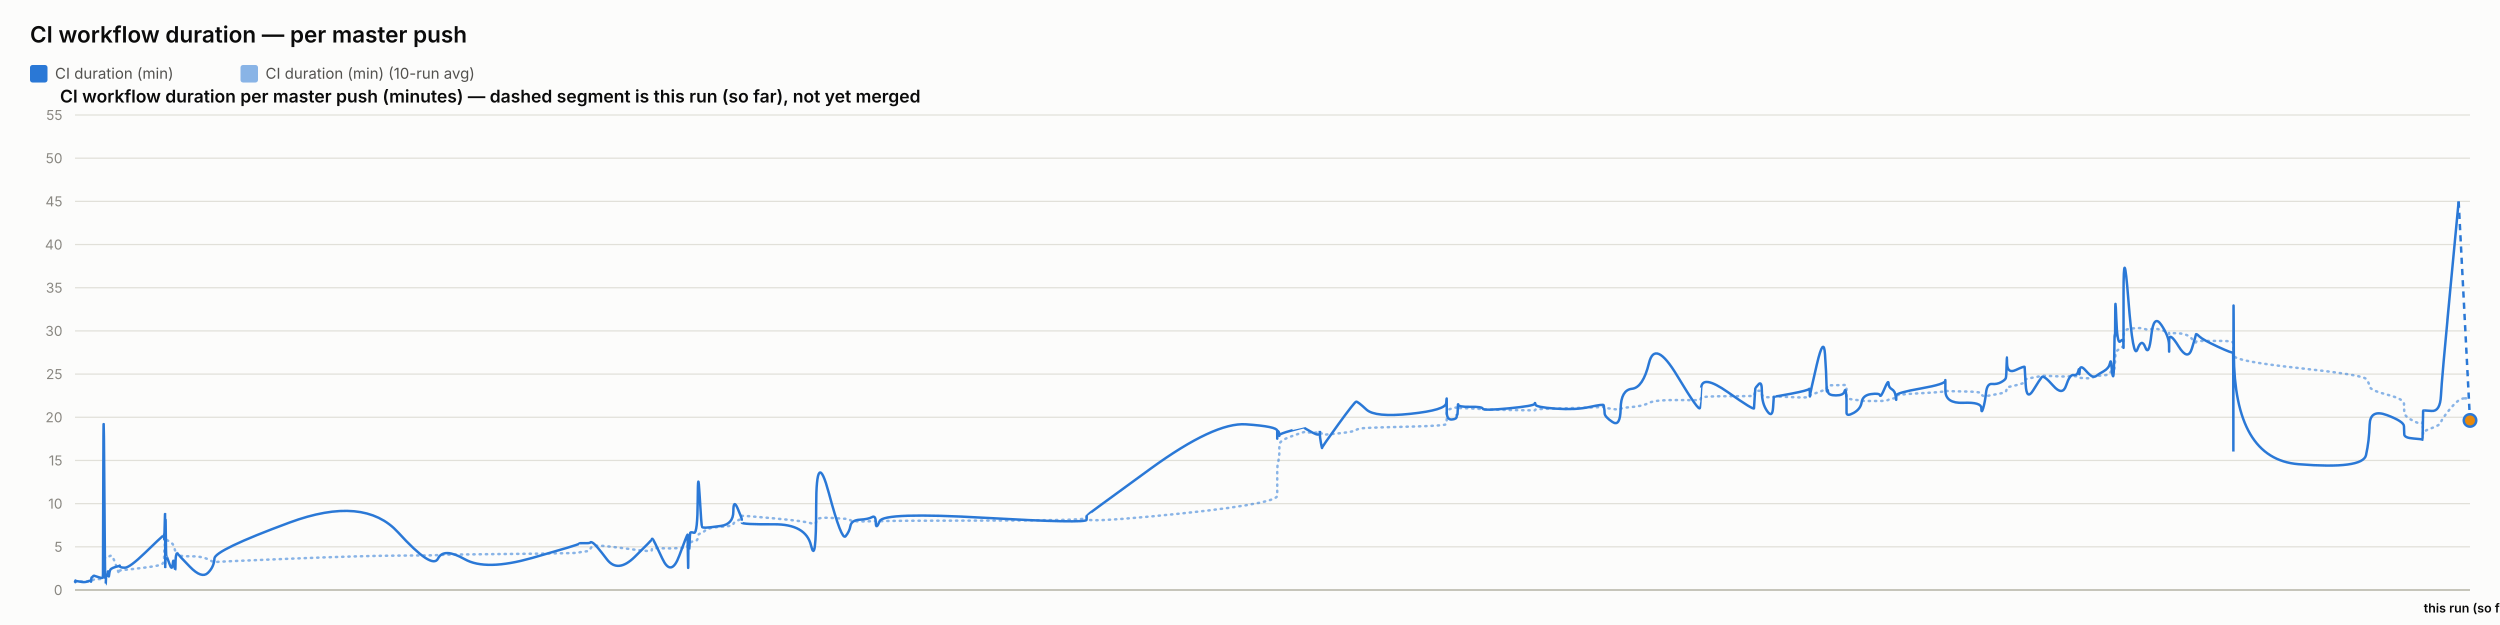
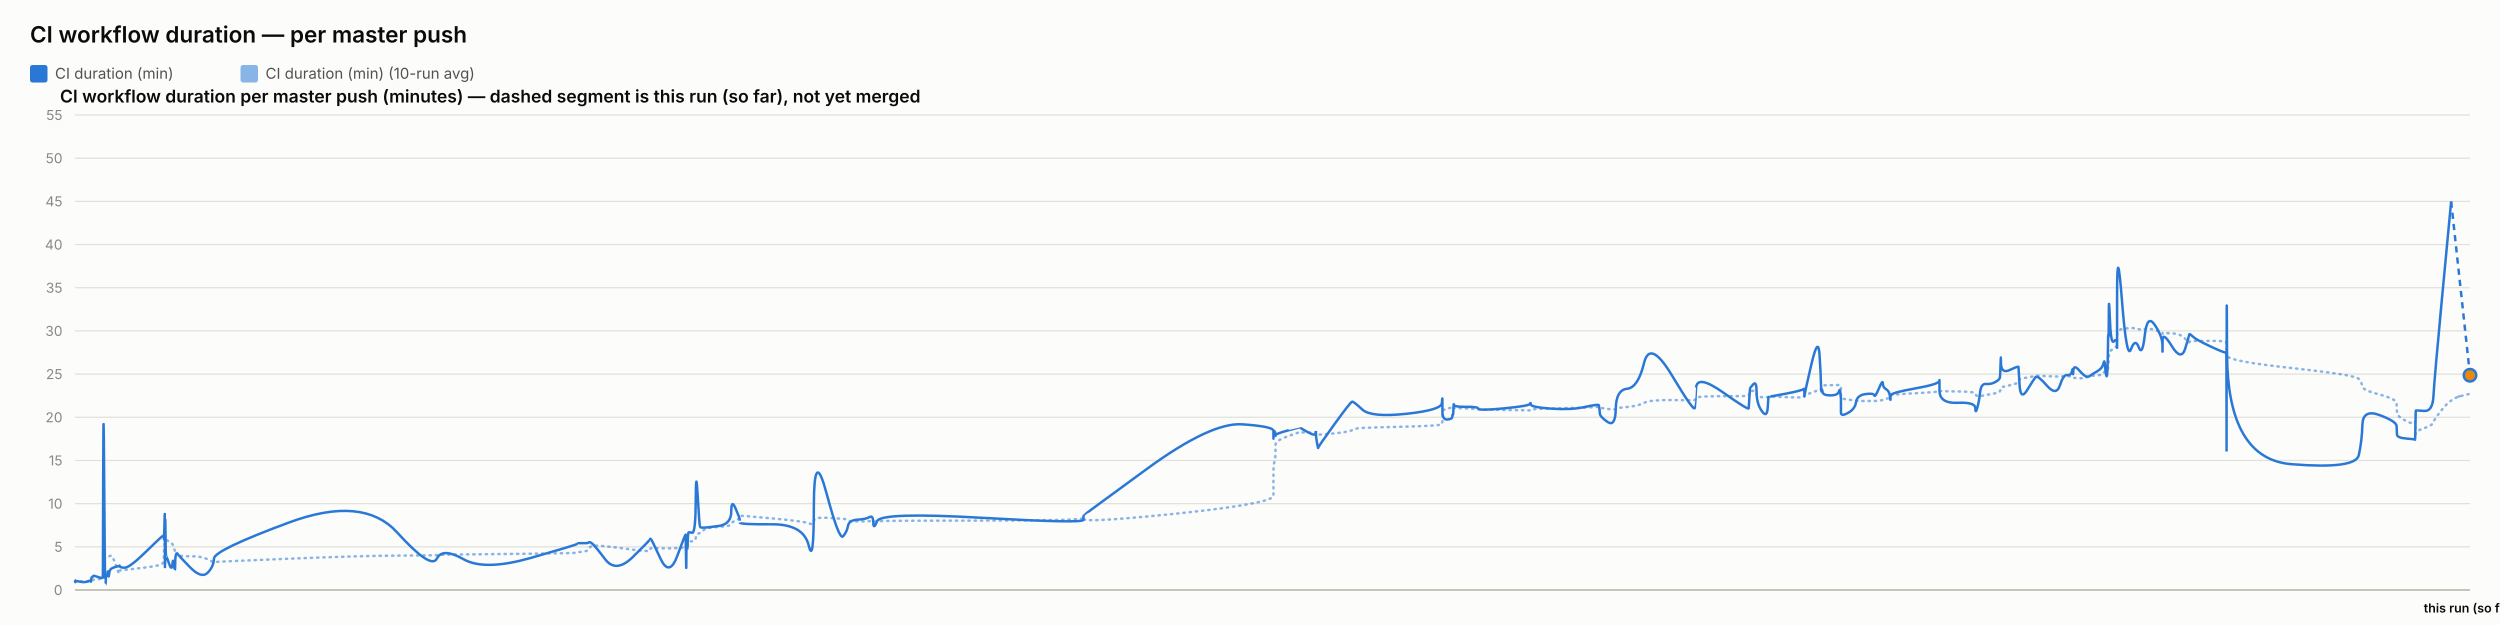
<svg xmlns="http://www.w3.org/2000/svg" width="2000" height="500" viewBox="0 0 2000 500" font-family="system-ui, -apple-system, sans-serif">
  <rect x="0" y="0" width="2000" height="500" fill="#fcfcfb" />
  <text x="24" y="34" font-size="18" font-weight="600" fill="#0b0b0b">CI workflow duration — per master push</text>
  <rect x="24" y="52" width="14" height="14" rx="2" fill="#2a78d6" />
  <text x="44" y="63" font-size="12" fill="#52514e" font-family="system-ui, -apple-system, sans-serif">CI duration (min)</text>
  <rect x="192.4" y="52" width="14" height="14" rx="2" fill="#2a78d6" opacity="0.55" />
  <text x="212.4" y="63" font-size="12" fill="#52514e" font-family="system-ui, -apple-system, sans-serif">CI duration (min) (10-run avg)</text>
  <text x="48" y="82" font-size="14" font-weight="600" fill="#0b0b0b" font-family="system-ui, -apple-system, sans-serif">CI workflow duration per master push (minutes) — dashed segment is this run (so far), not yet merged</text>
  <line x1="60" y1="472" x2="1976" y2="472" stroke="#e1e0d9" stroke-width="1" />
  <text x="50" y="476" font-size="11" text-anchor="end" fill="#898781" font-family="system-ui, -apple-system, sans-serif">0</text>
  <line x1="60" y1="437.455" x2="1976" y2="437.455" stroke="#e1e0d9" stroke-width="1" />
  <text x="50" y="441.455" font-size="11" text-anchor="end" fill="#898781" font-family="system-ui, -apple-system, sans-serif">5</text>
  <line x1="60" y1="402.909" x2="1976" y2="402.909" stroke="#e1e0d9" stroke-width="1" />
  <text x="50" y="406.909" font-size="11" text-anchor="end" fill="#898781" font-family="system-ui, -apple-system, sans-serif">10</text>
  <line x1="60" y1="368.364" x2="1976" y2="368.364" stroke="#e1e0d9" stroke-width="1" />
  <text x="50" y="372.364" font-size="11" text-anchor="end" fill="#898781" font-family="system-ui, -apple-system, sans-serif">15</text>
  <line x1="60" y1="333.818" x2="1976" y2="333.818" stroke="#e1e0d9" stroke-width="1" />
  <text x="50" y="337.818" font-size="11" text-anchor="end" fill="#898781" font-family="system-ui, -apple-system, sans-serif">20</text>
  <line x1="60" y1="299.273" x2="1976" y2="299.273" stroke="#e1e0d9" stroke-width="1" />
  <text x="50" y="303.273" font-size="11" text-anchor="end" fill="#898781" font-family="system-ui, -apple-system, sans-serif">25</text>
  <line x1="60" y1="264.727" x2="1976" y2="264.727" stroke="#e1e0d9" stroke-width="1" />
  <text x="50" y="268.727" font-size="11" text-anchor="end" fill="#898781" font-family="system-ui, -apple-system, sans-serif">30</text>
  <line x1="60" y1="230.182" x2="1976" y2="230.182" stroke="#e1e0d9" stroke-width="1" />
  <text x="50" y="234.182" font-size="11" text-anchor="end" fill="#898781" font-family="system-ui, -apple-system, sans-serif">35</text>
  <line x1="60" y1="195.636" x2="1976" y2="195.636" stroke="#e1e0d9" stroke-width="1" />
  <text x="50" y="199.636" font-size="11" text-anchor="end" fill="#898781" font-family="system-ui, -apple-system, sans-serif">40</text>
  <line x1="60" y1="161.091" x2="1976" y2="161.091" stroke="#e1e0d9" stroke-width="1" />
  <text x="50" y="165.091" font-size="11" text-anchor="end" fill="#898781" font-family="system-ui, -apple-system, sans-serif">45</text>
  <line x1="60" y1="126.545" x2="1976" y2="126.545" stroke="#e1e0d9" stroke-width="1" />
  <text x="50" y="130.545" font-size="11" text-anchor="end" fill="#898781" font-family="system-ui, -apple-system, sans-serif">50</text>
  <line x1="60" y1="92" x2="1976" y2="92" stroke="#e1e0d9" stroke-width="1" />
  <text x="50" y="96" font-size="11" text-anchor="end" fill="#898781" font-family="system-ui, -apple-system, sans-serif">55</text>
  <line x1="60" y1="472" x2="1976" y2="472" stroke="#c3c2b7" stroke-width="1.5" />
-   <path d="M 60 465.552 Q 60.047 465.148 60.162 465.292 Q 60.277 465.436 60.317 465.364 Q 60.358 465.292 60.368 465.18 Q 60.378 465.068 60.414 465.137 Q 60.45 465.206 60.46 465.157 Q 60.469 465.107 64.059 465.171 Q 67.65 465.235 69.839 465.182 Q 72.027 465.129 72.323 465.139 Q 72.618 465.148 72.78 465.143 Q 72.941 465.137 72.957 465.051 Q 72.972 464.964 73.17 464.751 Q 73.368 464.538 73.445 464.4 Q 73.521 464.262 74.177 464.078 Q 74.834 463.893 75.149 463.628 Q 75.464 463.364 78.903 463.283 Q 82.341 463.202 82.381 462.938 Q 82.421 462.673 82.638 454.313 Q 82.855 445.953 83.411 446.074 Q 83.968 446.195 84.338 446.292 Q 84.708 446.39 84.752 446.2 Q 84.797 446.01 85.41 445.941 Q 86.024 445.872 86.114 445.815 Q 86.205 445.757 86.304 445.509 Q 86.403 445.262 86.691 445.383 Q 86.978 445.504 87.342 445.158 Q 87.705 444.813 88.86 444.485 Q 90.014 444.156 92.685 451.935 Q 95.355 459.713 95.504 458.999 Q 95.653 458.285 95.658 457.491 Q 95.663 456.696 95.825 456.443 Q 95.986 456.19 99.865 455.879 Q 103.745 455.568 116.165 454.025 Q 128.584 452.482 129.882 451.112 Q 131.179 449.741 131.23 448.002 Q 131.282 446.264 131.292 444.795 Q 131.303 443.327 131.359 442.245 Q 131.415 441.162 131.459 440.028 Q 131.504 438.894 131.754 436.746 Q 132.004 434.599 132.066 432.572 Q 132.129 430.545 132.162 431.305 Q 132.196 432.065 132.207 429.757 Q 132.219 427.448 132.271 429.262 Q 132.323 431.075 132.358 429.82 Q 132.393 428.565 132.594 429.417 Q 132.795 430.269 133.069 431.167 Q 133.344 432.065 135.505 433.298 Q 137.666 434.53 138.198 435.295 Q 138.731 436.061 139.539 438.508 Q 140.346 440.955 140.385 442.636 Q 140.423 444.318 141.193 442.97 Q 141.964 441.623 142.22 443.408 Q 142.476 445.193 151.912 445.032 Q 161.348 444.87 166.282 447.398 Q 171.215 449.925 171.54 449.666 Q 171.865 449.407 231.593 446.978 Q 291.321 444.548 318.576 444.485 Q 345.832 444.421 350.383 444.047 Q 354.934 443.673 371.758 443.546 Q 388.583 443.419 425.87 442.976 Q 463.158 442.533 463.181 442.13 Q 463.204 441.727 467.626 441.278 Q 472.048 440.828 472.295 439.332 Q 472.541 437.835 474.622 436.948 Q 476.703 436.061 485.434 437 Q 494.166 437.938 507.774 439.746 Q 521.383 441.554 521.385 440.299 Q 521.387 439.044 521.991 438.71 Q 522.596 438.376 529.764 438.641 Q 536.933 438.905 543.428 438.462 Q 549.924 438.019 549.962 437.76 Q 550.001 437.501 550.036 437.201 Q 550.071 436.902 550.078 436.579 Q 550.084 436.257 550.332 437.598 Q 550.58 438.94 550.623 437.581 Q 550.666 436.222 550.986 436.038 Q 551.306 435.854 551.341 436.487 Q 551.376 437.121 551.644 436.913 Q 551.912 436.706 552.196 434.869 Q 552.481 433.033 555.25 433.038 Q 558.019 433.044 558.182 430.206 Q 558.344 427.367 559.731 426.987 Q 561.118 426.607 561.665 426.377 Q 562.212 426.147 564.472 424.12 Q 566.732 422.093 576.677 421.477 Q 586.623 420.861 586.675 419.382 Q 586.728 417.902 590.078 416.445 Q 593.429 414.988 593.43 414.476 Q 593.431 413.964 593.433 413.515 Q 593.434 413.065 593.435 412.697 Q 593.437 412.328 619.058 414.672 Q 644.679 417.015 648.793 418.627 Q 652.906 420.239 652.944 416.969 Q 652.981 413.699 663.161 414.228 Q 673.341 414.758 676.432 415.058 Q 679.522 415.357 680.34 416.221 Q 681.159 417.084 687.948 417.13 Q 694.737 417.176 697.652 416.94 Q 700.568 416.704 700.653 417.096 Q 700.739 417.487 703.72 416.986 Q 706.701 416.485 787.967 416.468 Q 869.232 416.451 869.279 414.424 Q 869.327 412.398 869.331 415.167 Q 869.335 417.936 920.501 413.186 Q 971.668 408.436 996.724 404.228 Q 1021.781 400.019 1021.782 396.616 Q 1021.784 393.213 1021.785 389.765 Q 1021.786 386.316 1021.787 383.356 Q 1021.788 380.397 1021.79 376.378 Q 1021.791 372.359 1022.623 369.187 Q 1023.454 366.015 1023.456 362.537 Q 1023.459 359.059 1023.461 355.772 Q 1023.463 352.484 1033.37 348.961 Q 1043.277 345.437 1043.279 345.638 Q 1043.282 345.84 1043.516 345.915 Q 1043.751 345.99 1049.794 346.047 Q 1055.838 346.105 1055.84 345.944 Q 1055.842 345.782 1055.844 345.621 Q 1055.846 345.46 1056.759 346.226 Q 1057.672 346.992 1057.686 347.55 Q 1057.7 348.108 1070.706 346.715 Q 1083.713 345.322 1084.943 344.026 Q 1086.172 342.731 1093.073 342.351 Q 1099.974 341.971 1128.296 341.286 Q 1156.618 340.601 1156.98 339.305 Q 1157.342 338.01 1157.346 336.749 Q 1157.351 335.488 1157.357 334.192 Q 1157.363 332.897 1157.382 331.573 Q 1157.402 330.248 1157.406 329.08 Q 1157.409 327.911 1161.384 326.811 Q 1165.359 325.712 1165.365 326.189 Q 1165.371 326.667 1165.727 327.237 Q 1166.083 327.807 1166.247 327.185 Q 1166.41 326.564 1166.527 326.443 Q 1166.644 326.322 1176.232 326.748 Q 1185.821 327.174 1186.254 327.404 Q 1186.688 327.635 1207.006 328.009 Q 1227.323 328.383 1227.713 328.297 Q 1228.104 328.21 1228.325 327.704 Q 1228.547 327.197 1244.511 326.834 Q 1260.476 326.472 1271.709 326.074 Q 1282.942 325.677 1282.955 325.314 Q 1282.968 324.952 1283.286 325.257 Q 1283.603 325.562 1283.697 325.953 Q 1283.791 326.345 1290.018 327.168 Q 1296.244 327.992 1296.521 327.157 Q 1296.798 326.322 1305.592 325.591 Q 1314.386 324.859 1319.17 322.338 Q 1323.954 319.816 1341.795 320.046 Q 1359.635 320.276 1359.949 319.971 Q 1360.263 319.666 1360.288 319.608 Q 1360.313 319.551 1360.925 318.244 Q 1361.537 316.937 1382.365 316.972 Q 1403.193 317.006 1403.204 316.574 Q 1403.214 316.142 1403.736 314.605 Q 1404.259 313.068 1404.266 312.987 Q 1404.274 312.907 1406.899 312.625 Q 1409.524 312.342 1409.526 314.939 Q 1409.527 317.536 1413.718 317.76 Q 1417.909 317.985 1418.469 317.732 Q 1419.029 317.478 1419.166 317.259 Q 1419.304 317.041 1433.013 317.697 Q 1446.723 318.353 1447.266 317.432 Q 1447.809 316.511 1447.889 316.206 Q 1447.969 315.901 1447.974 316.096 Q 1447.979 316.292 1453.471 314.185 Q 1458.963 312.078 1460.005 311.795 Q 1461.046 311.513 1461.179 311.116 Q 1461.311 310.719 1461.718 309.504 Q 1462.124 308.289 1462.43 308.26 Q 1462.736 308.232 1468.718 308.168 Q 1474.701 308.105 1475.571 308.001 Q 1476.441 307.898 1476.826 308.347 Q 1477.212 308.796 1477.214 308.836 Q 1477.216 308.876 1477.217 309.325 Q 1477.218 309.775 1477.221 312.699 Q 1477.224 315.624 1477.226 317.357 Q 1477.227 319.09 1482.865 319.706 Q 1488.503 320.322 1489.338 320.605 Q 1490.174 320.887 1496.843 320.789 Q 1503.513 320.691 1504.012 320.789 Q 1504.511 320.887 1507.645 320.547 Q 1510.78 320.207 1510.826 319.752 Q 1510.873 319.298 1513.442 318.964 Q 1516.01 318.63 1516.494 318.468 Q 1516.977 318.307 1516.984 317.904 Q 1516.991 317.501 1516.999 316.54 Q 1517.006 315.578 1536.606 314.582 Q 1556.206 313.586 1556.251 312.866 Q 1556.295 312.147 1556.299 312.573 Q 1556.302 312.999 1570.681 313.166 Q 1585.061 313.333 1585.074 314.732 Q 1585.088 316.131 1586.549 316.724 Q 1588.01 317.317 1588.819 317.012 Q 1589.628 316.707 1593.607 316.05 Q 1597.586 315.394 1600.922 314.657 Q 1604.257 313.92 1604.68 313.252 Q 1605.103 312.584 1605.301 311.283 Q 1605.498 309.982 1605.622 309.855 Q 1605.746 309.728 1612.675 308.22 Q 1619.605 306.712 1619.706 305.353 Q 1619.807 303.994 1620.546 303.464 Q 1621.285 302.935 1626.589 302.025 Q 1631.894 301.115 1633.411 300.77 Q 1634.928 300.424 1642.487 300.902 Q 1650.046 301.38 1652.927 301.161 Q 1655.809 300.942 1658.796 300.925 Q 1661.784 300.908 1662.615 301.512 Q 1663.446 302.117 1663.45 302.238 Q 1663.454 302.359 1663.738 302.29 Q 1664.021 302.221 1668.297 302.549 Q 1672.573 302.877 1674.324 301.915 Q 1676.076 300.954 1677.314 300.752 Q 1678.552 300.551 1682.879 300.286 Q 1687.207 300.021 1687.969 298.495 Q 1688.73 296.97 1689.231 296.993 Q 1689.732 297.016 1690.4 297.085 Q 1691.068 297.154 1691.338 296.118 Q 1691.607 295.081 1691.644 293.291 Q 1691.68 291.5 1691.904 290.527 Q 1692.128 289.554 1692.175 286.145 Q 1692.221 282.737 1693.004 281.447 Q 1693.786 280.158 1696.173 278.707 Q 1698.56 277.256 1698.681 276.392 Q 1698.801 275.528 1698.811 275.16 Q 1698.821 274.792 1698.837 269.345 Q 1698.852 263.898 1702.698 263.242 Q 1706.544 262.585 1709.942 262.459 Q 1713.34 262.332 1716.215 263.311 Q 1719.091 264.29 1721.054 263.242 Q 1723.018 262.194 1729.066 264.002 Q 1735.114 265.81 1735.211 266.144 Q 1735.308 266.478 1735.316 266.944 Q 1735.324 267.41 1735.326 266.788 Q 1735.328 266.167 1742.83 266.662 Q 1750.332 267.157 1753.502 271.032 Q 1756.672 274.907 1756.753 273.795 Q 1756.835 272.684 1759.496 272.765 Q 1762.157 272.845 1774.185 272.719 Q 1786.214 272.592 1786.429 274.095 Q 1786.644 275.598 1786.673 282.058 Q 1786.702 288.518 1786.723 284.332 Q 1786.744 280.146 1787.062 284.516 Q 1787.38 288.886 1838.83 294.419 Q 1890.281 299.952 1892.81 303.13 Q 1895.34 306.308 1895.697 309.233 Q 1896.055 312.158 1909.565 315.688 Q 1923.076 319.217 1923.174 322.867 Q 1923.272 326.518 1923.415 329.886 Q 1923.559 333.254 1930.731 336.772 Q 1937.903 340.29 1937.972 337.992 Q 1938.041 335.695 1938.265 342.201 Q 1938.49 348.707 1938.502 346.755 Q 1938.514 344.804 1945.314 342.495 Q 1952.113 340.186 1952.747 337.739 Q 1953.381 335.292 1960.15 327.001 Q 1966.92 318.71 1971.46 318.67 Q 1966.92 318.71 1976 318.63" fill="none" stroke="#2a78d6" stroke-width="2" stroke-dasharray="1,4" stroke-linecap="round" opacity="0.55" />
-   <path d="M 60 465.552 Q 60.047 464.745 60.162 465.379 Q 60.277 466.012 60.317 465.436 Q 60.358 464.861 60.368 464.515 Q 60.378 464.17 60.414 465.033 Q 60.45 465.897 60.46 465.206 Q 60.469 464.515 64.059 465.321 Q 67.65 466.127 69.839 465.206 Q 72.027 464.285 72.323 464.803 Q 72.618 465.321 72.78 465.379 Q 72.941 465.436 72.957 464.227 Q 72.972 463.018 73.17 462.385 Q 73.368 461.752 73.445 461.924 Q 73.521 462.097 74.177 461.291 Q 74.834 460.485 75.149 460.542 Q 75.464 460.6 78.903 461.752 Q 82.341 462.903 82.381 461.867 Q 82.421 460.83 82.638 378.958 Q 82.855 297.085 83.411 382.412 Q 83.968 467.739 84.338 467.567 Q 84.708 467.394 84.752 463.306 Q 84.797 459.218 85.41 459.794 Q 86.024 460.37 86.114 460.658 Q 86.205 460.945 86.304 458.239 Q 86.403 455.533 86.691 459.276 Q 86.978 463.018 87.342 459.506 Q 87.705 455.994 88.86 455.13 Q 90.014 454.267 92.685 453.461 Q 95.355 452.655 95.504 453.058 Q 95.653 453.461 95.658 452.482 Q 95.663 451.503 95.825 452.827 Q 95.986 454.152 99.865 454.152 Q 103.745 454.152 116.165 442.118 Q 128.584 430.085 129.882 429.106 Q 131.179 428.127 131.23 428.185 Q 131.282 428.242 131.292 427.436 Q 131.303 426.63 131.359 429.624 Q 131.415 432.618 131.459 431.294 Q 131.504 429.97 131.754 420.239 Q 132.004 410.509 132.066 410.739 Q 132.129 410.97 132.162 440.161 Q 132.196 469.352 132.207 438.664 Q 132.219 407.976 132.271 437.167 Q 132.323 466.358 132.358 434.691 Q 132.393 403.024 132.594 424.155 Q 132.795 445.285 133.069 444.939 Q 133.344 444.594 135.505 450.927 Q 137.666 457.261 138.198 451.273 Q 138.731 445.285 139.539 452.367 Q 140.346 459.448 140.385 452.021 Q 140.423 444.594 141.193 443.5 Q 141.964 442.406 142.22 443.039 Q 142.476 443.673 151.912 453.403 Q 161.348 463.133 166.282 458.355 Q 171.215 453.576 171.54 446.839 Q 171.865 440.103 231.593 418.052 Q 291.321 396 318.576 425.997 Q 345.832 455.994 350.383 446.897 Q 354.934 437.8 371.758 447.358 Q 388.583 456.915 425.87 446.321 Q 463.158 435.727 463.181 435.036 Q 463.204 434.345 467.626 434.518 Q 472.048 434.691 472.295 433.942 Q 472.541 433.194 474.622 434.518 Q 476.703 435.842 485.434 447.358 Q 494.166 458.873 507.774 445.515 Q 521.383 432.158 521.385 431.524 Q 521.387 430.891 521.991 431.006 Q 522.596 431.121 529.764 446.667 Q 536.933 462.212 543.428 444.536 Q 549.924 426.861 549.962 428.012 Q 550.001 429.164 550.036 428.933 Q 550.071 428.703 550.078 427.724 Q 550.084 426.745 550.332 444.709 Q 550.58 462.673 550.623 447.185 Q 550.666 431.697 550.986 430.085 Q 551.306 428.473 551.341 436.015 Q 551.376 443.558 551.644 435.267 Q 551.912 426.976 552.196 426.227 Q 552.481 425.479 555.25 426.227 Q 558.019 426.976 558.182 399.685 Q 558.344 372.394 559.731 396.748 Q 561.118 421.103 561.665 421.621 Q 562.212 422.139 564.472 422.139 Q 566.732 422.139 576.677 420.758 Q 586.623 419.376 586.675 409.127 Q 586.728 398.879 590.078 406.652 Q 593.429 414.424 593.43 415.576 Q 593.431 416.727 593.433 416.612 Q 593.434 416.497 593.435 418.052 Q 593.437 419.606 619.058 419.433 Q 644.679 419.261 648.793 436.303 Q 652.906 453.345 652.944 405.039 Q 652.981 356.733 663.161 394.733 Q 673.341 432.733 676.432 429.048 Q 679.522 425.364 680.34 420.758 Q 681.159 416.152 687.948 415.748 Q 694.737 415.345 697.652 413.676 Q 700.568 412.006 700.653 418.167 Q 700.739 424.327 703.72 416.958 Q 706.701 409.588 787.967 414.252 Q 869.232 418.915 869.279 415.864 Q 869.327 412.812 869.331 412.467 Q 869.335 412.121 920.501 374.927 Q 971.668 337.733 996.724 339.461 Q 1021.781 341.188 1021.782 344.642 Q 1021.784 348.097 1021.785 347.233 Q 1021.786 346.37 1021.787 349.594 Q 1021.788 352.818 1021.79 348.385 Q 1021.791 343.952 1022.623 345.045 Q 1023.454 346.139 1023.456 347.752 Q 1023.459 349.364 1023.461 348.212 Q 1023.463 347.061 1033.37 344.355 Q 1043.277 341.648 1043.279 341.706 Q 1043.282 341.764 1043.516 342.224 Q 1043.751 342.685 1049.794 345.967 Q 1055.838 349.248 1055.84 346.197 Q 1055.842 343.145 1055.844 346.37 Q 1055.846 349.594 1056.759 354.43 Q 1057.672 359.267 1057.686 358.288 Q 1057.7 357.309 1070.706 339.403 Q 1083.713 321.497 1084.943 321.324 Q 1086.172 321.152 1093.073 327.6 Q 1099.974 334.048 1128.296 331.055 Q 1156.618 328.061 1156.98 322.418 Q 1157.342 316.776 1157.346 320.403 Q 1157.351 324.03 1157.357 320.633 Q 1157.363 317.236 1157.382 320.173 Q 1157.402 323.109 1157.406 329.5 Q 1157.409 335.891 1161.384 335.603 Q 1165.359 335.315 1165.365 333.185 Q 1165.371 331.055 1165.727 331.803 Q 1166.083 332.552 1166.247 327.082 Q 1166.41 321.612 1166.527 323.627 Q 1166.644 325.642 1176.232 325.47 Q 1185.821 325.297 1186.254 326.967 Q 1186.688 328.636 1207.006 326.679 Q 1227.323 324.721 1227.713 323.052 Q 1228.104 321.382 1228.325 323.57 Q 1228.547 325.758 1244.511 326.909 Q 1260.476 328.061 1271.709 325.585 Q 1282.942 323.109 1282.955 324.203 Q 1282.968 325.297 1283.286 326.506 Q 1283.603 327.715 1283.697 330.594 Q 1283.791 333.473 1290.018 337.618 Q 1296.244 341.764 1296.521 326.852 Q 1296.798 311.939 1305.592 311.018 Q 1314.386 310.097 1319.17 290.521 Q 1323.954 270.945 1341.795 300.655 Q 1359.635 330.364 1359.949 326.161 Q 1360.263 321.958 1360.288 321.958 Q 1360.313 321.958 1360.925 310.558 Q 1361.537 299.158 1382.365 313.782 Q 1403.193 328.406 1403.204 326.621 Q 1403.214 324.836 1403.736 317.927 Q 1404.259 311.018 1404.266 310.673 Q 1404.274 310.327 1406.899 307.391 Q 1409.524 304.455 1409.526 313.667 Q 1409.527 322.879 1413.718 328.867 Q 1417.909 334.855 1418.469 325.873 Q 1419.029 316.891 1419.166 317.236 Q 1419.304 317.582 1433.013 314.933 Q 1446.723 312.285 1447.266 311.133 Q 1447.809 309.982 1447.889 314.358 Q 1447.969 318.733 1447.974 316.833 Q 1447.979 314.933 1453.471 291.558 Q 1458.963 268.182 1460.005 283.497 Q 1461.046 298.812 1461.179 306.873 Q 1461.311 314.933 1461.718 312.745 Q 1462.124 310.558 1462.43 313.436 Q 1462.736 316.315 1468.718 316.315 Q 1474.701 316.315 1475.571 313.264 Q 1476.441 310.212 1476.826 314.588 Q 1477.212 318.964 1477.214 319.252 Q 1477.216 319.539 1477.217 321.727 Q 1477.218 323.915 1477.221 325.297 Q 1477.224 326.679 1477.226 330.076 Q 1477.227 333.473 1482.865 330.364 Q 1488.503 327.255 1489.338 321.727 Q 1490.174 316.2 1496.843 315.279 Q 1503.513 314.358 1504.012 316.315 Q 1504.511 318.273 1507.645 310.845 Q 1510.78 303.418 1510.826 306.642 Q 1510.873 309.867 1513.442 311.364 Q 1516.01 312.861 1516.494 316.776 Q 1516.977 320.691 1516.984 319.655 Q 1516.991 318.618 1516.999 316.43 Q 1517.006 314.242 1536.606 310.788 Q 1556.206 307.333 1556.251 304.57 Q 1556.295 301.806 1556.299 312.342 Q 1556.302 322.879 1570.681 322.245 Q 1585.061 321.612 1585.074 326.506 Q 1585.088 331.4 1586.549 326.564 Q 1588.01 321.727 1588.819 314.242 Q 1589.628 306.758 1593.607 307.161 Q 1597.586 307.564 1600.922 305.721 Q 1604.257 303.879 1604.68 302.382 Q 1605.103 300.885 1605.301 291.097 Q 1605.498 281.309 1605.622 290.291 Q 1605.746 299.273 1612.675 295.991 Q 1619.605 292.709 1619.706 293.573 Q 1619.807 294.436 1620.546 307.621 Q 1621.285 320.806 1626.589 312.17 Q 1631.894 303.533 1633.411 301.691 Q 1634.928 299.848 1642.487 308.485 Q 1650.046 317.121 1652.927 308.312 Q 1655.809 299.503 1658.796 300.021 Q 1661.784 300.539 1662.615 296.97 Q 1663.446 293.4 1663.45 297.545 Q 1663.454 301.691 1663.738 296.509 Q 1664.021 291.327 1668.297 296.164 Q 1672.573 301 1674.324 301.288 Q 1676.076 301.576 1677.314 300.539 Q 1678.552 299.503 1682.879 297.027 Q 1687.207 294.552 1687.969 290.579 Q 1688.73 286.606 1689.231 293.285 Q 1689.732 299.964 1690.4 300.942 Q 1691.068 301.921 1691.338 287.297 Q 1691.607 272.673 1691.644 269.276 Q 1691.68 265.879 1691.904 268.873 Q 1692.128 271.867 1692.175 252.348 Q 1692.221 232.83 1693.004 254.306 Q 1693.786 275.782 1696.173 273.133 Q 1698.56 270.485 1698.681 273.882 Q 1698.801 277.279 1698.811 278.258 Q 1698.821 279.236 1698.837 235.133 Q 1698.852 191.03 1702.698 239.912 Q 1706.544 288.794 1709.942 279.467 Q 1713.34 270.139 1716.215 277.797 Q 1719.091 285.455 1721.054 268.182 Q 1723.018 250.909 1729.066 259.948 Q 1735.114 268.988 1735.211 275.724 Q 1735.308 282.461 1735.316 281.136 Q 1735.324 279.812 1735.326 272.327 Q 1735.328 264.842 1742.83 276.991 Q 1750.332 289.139 1753.502 278.833 Q 1756.672 268.527 1756.753 267.548 Q 1756.835 266.57 1759.496 269.161 Q 1762.157 271.752 1774.185 277.336 Q 1786.214 282.921 1786.429 281.942 Q 1786.644 280.964 1786.673 339.576 Q 1786.702 398.188 1786.723 298.467 Q 1786.744 198.745 1787.062 282.979 Q 1787.38 367.212 1838.83 371.358 Q 1890.281 375.503 1892.81 364.103 Q 1895.34 352.703 1895.697 339.864 Q 1896.055 327.024 1909.565 332.091 Q 1923.076 337.158 1923.174 340.958 Q 1923.272 344.758 1923.415 347.521 Q 1923.559 350.285 1930.731 350.803 Q 1937.903 351.321 1937.972 351.782 Q 1938.041 352.242 1938.265 340.555 Q 1938.49 328.867 1938.502 328.521 Q 1938.514 328.176 1945.314 328.752 Q 1952.113 329.327 1952.747 316.545 Q 1953.381 303.764 1960.15 232.485 Q 1953.381 303.764 1966.92 161.206" fill="none" stroke="#2a78d6" stroke-width="2" />
-   <path d="M 1966.92 161.206 L 1976 336.352" fill="none" stroke="#2a78d6" stroke-width="2" stroke-dasharray="5,4" />
-   <circle cx="1976" cy="336.352" r="5" fill="#e8890c" stroke="#2a78d6" stroke-width="2" />
+   <path d="M 60 465.552 Q 60.047 465.148 60.162 465.292 Q 60.276 465.436 60.316 465.364 Q 60.357 465.292 60.367 465.18 Q 60.377 465.068 60.413 465.137 Q 60.449 465.206 60.458 465.157 Q 60.468 465.107 64.047 465.171 Q 67.626 465.235 69.808 465.182 Q 71.989 465.129 72.284 465.139 Q 72.579 465.148 72.74 465.143 Q 72.901 465.137 72.916 465.051 Q 72.932 464.964 73.129 464.751 Q 73.326 464.538 73.402 464.4 Q 73.478 464.262 74.133 464.078 Q 74.787 463.893 75.102 463.628 Q 75.416 463.364 78.843 463.283 Q 82.271 463.202 82.311 462.938 Q 82.351 462.673 82.567 454.313 Q 82.783 445.953 83.338 446.074 Q 83.893 446.195 84.261 446.292 Q 84.63 446.39 84.674 446.2 Q 84.719 446.01 85.33 445.941 Q 85.942 445.872 86.032 445.815 Q 86.122 445.757 86.221 445.509 Q 86.32 445.262 86.606 445.383 Q 86.893 445.504 87.256 445.158 Q 87.618 444.813 88.769 444.485 Q 89.92 444.156 92.582 451.935 Q 95.244 459.713 95.392 458.999 Q 95.541 458.285 95.546 457.491 Q 95.551 456.696 95.712 456.443 Q 95.873 456.19 99.74 455.879 Q 103.607 455.568 115.988 454.025 Q 128.369 452.482 129.662 451.112 Q 130.955 449.741 131.006 448.002 Q 131.057 446.264 131.068 444.795 Q 131.078 443.327 131.134 442.245 Q 131.19 441.162 131.234 440.028 Q 131.279 438.894 131.528 436.746 Q 131.777 434.599 131.839 432.572 Q 131.901 430.545 131.935 431.305 Q 131.968 432.065 131.98 429.757 Q 131.991 427.448 132.043 429.262 Q 132.095 431.075 132.13 429.82 Q 132.165 428.565 132.365 429.417 Q 132.566 430.269 132.839 431.167 Q 133.113 432.065 135.267 433.298 Q 137.422 434.53 137.952 435.295 Q 138.483 436.061 139.288 438.508 Q 140.093 440.955 140.131 442.636 Q 140.17 444.318 140.938 442.97 Q 141.705 441.623 141.961 443.408 Q 142.216 445.193 151.623 445.032 Q 161.029 444.87 165.947 447.398 Q 170.865 449.925 171.189 449.666 Q 171.513 449.407 231.053 446.978 Q 290.592 444.548 317.762 444.485 Q 344.932 444.421 349.469 444.047 Q 354.006 443.673 370.777 443.546 Q 387.548 443.419 424.719 442.976 Q 461.889 442.533 461.912 442.13 Q 461.935 441.727 466.343 441.278 Q 470.751 440.828 470.997 439.332 Q 471.243 437.835 473.317 436.948 Q 475.391 436.061 484.095 437 Q 492.799 437.938 506.364 439.746 Q 519.93 441.554 519.932 440.299 Q 519.935 439.044 520.537 438.71 Q 521.139 438.376 528.285 438.641 Q 535.431 438.905 541.906 438.462 Q 548.381 438.019 548.42 437.76 Q 548.458 437.501 548.493 437.201 Q 548.528 436.902 548.535 436.579 Q 548.541 436.257 548.788 437.598 Q 549.035 438.94 549.078 437.581 Q 549.121 436.222 549.44 436.038 Q 549.759 435.854 549.794 436.487 Q 549.829 437.121 550.096 436.913 Q 550.363 436.706 550.647 434.869 Q 550.931 433.033 553.691 433.038 Q 556.452 433.044 556.613 430.206 Q 556.775 427.367 558.158 426.987 Q 559.54 426.607 560.085 426.377 Q 560.63 426.147 562.883 424.12 Q 565.136 422.093 575.05 421.477 Q 584.965 420.861 585.017 419.382 Q 585.07 417.902 588.41 416.445 Q 591.749 414.988 591.751 414.476 Q 591.752 413.964 591.753 413.515 Q 591.755 413.065 591.756 412.697 Q 591.757 412.328 617.298 414.672 Q 642.839 417.015 646.939 418.627 Q 651.04 420.239 651.077 416.969 Q 651.114 413.699 661.262 414.228 Q 671.41 414.758 674.491 415.058 Q 677.571 415.357 678.387 416.221 Q 679.204 417.084 685.971 417.13 Q 692.739 417.176 695.645 416.94 Q 698.551 416.704 698.636 417.096 Q 698.722 417.487 701.693 416.986 Q 704.665 416.485 785.675 416.468 Q 866.684 416.451 866.732 414.424 Q 866.779 412.398 866.783 415.167 Q 866.787 417.936 917.792 413.186 Q 968.798 408.436 993.775 404.228 Q 1018.753 400.019 1018.754 396.616 Q 1018.756 393.213 1018.757 389.765 Q 1018.758 386.316 1018.759 383.356 Q 1018.76 380.397 1018.762 376.378 Q 1018.763 372.359 1019.592 369.187 Q 1020.421 366.015 1020.423 362.537 Q 1020.426 359.059 1020.428 355.772 Q 1020.43 352.484 1030.305 348.961 Q 1040.181 345.437 1040.184 345.638 Q 1040.186 345.84 1040.42 345.915 Q 1040.654 345.99 1046.678 346.047 Q 1052.702 346.105 1052.704 345.944 Q 1052.707 345.782 1052.709 345.621 Q 1052.711 345.46 1053.621 346.226 Q 1054.531 346.992 1054.545 347.55 Q 1054.559 348.108 1067.524 346.715 Q 1080.49 345.322 1081.716 344.026 Q 1082.941 342.731 1089.821 342.351 Q 1096.7 341.971 1124.932 341.286 Q 1153.165 340.601 1153.526 339.305 Q 1153.887 338.01 1153.892 336.749 Q 1153.897 335.488 1153.902 334.192 Q 1153.908 332.897 1153.927 331.573 Q 1153.947 330.248 1153.951 329.08 Q 1153.954 327.911 1157.916 326.811 Q 1161.879 325.712 1161.885 326.189 Q 1161.891 326.667 1162.246 327.237 Q 1162.601 327.807 1162.764 327.185 Q 1162.927 326.564 1163.043 326.443 Q 1163.16 326.322 1172.718 326.748 Q 1182.276 327.174 1182.709 327.404 Q 1183.141 327.635 1203.394 328.009 Q 1223.648 328.383 1224.037 328.297 Q 1224.426 328.21 1224.647 327.704 Q 1224.868 327.197 1240.782 326.834 Q 1256.696 326.472 1267.894 326.074 Q 1279.092 325.677 1279.105 325.314 Q 1279.118 324.952 1279.435 325.257 Q 1279.751 325.562 1279.845 325.953 Q 1279.939 326.345 1286.145 327.168 Q 1292.352 327.992 1292.628 327.157 Q 1292.904 326.322 1301.67 325.591 Q 1310.437 324.859 1315.206 322.338 Q 1319.975 319.816 1337.759 320.046 Q 1355.544 320.276 1355.856 319.971 Q 1356.169 319.666 1356.194 319.608 Q 1356.219 319.551 1356.829 318.244 Q 1357.44 316.937 1378.202 316.972 Q 1398.964 317.006 1398.975 316.574 Q 1398.985 316.142 1399.506 314.605 Q 1400.027 313.068 1400.034 312.987 Q 1400.042 312.907 1402.658 312.625 Q 1405.275 312.342 1405.277 314.939 Q 1405.279 317.536 1409.456 317.76 Q 1413.634 317.985 1414.192 317.732 Q 1414.75 317.478 1414.887 317.259 Q 1415.024 317.041 1428.691 317.697 Q 1442.357 318.353 1442.898 317.432 Q 1443.439 316.511 1443.519 316.206 Q 1443.599 315.901 1443.604 316.096 Q 1443.609 316.292 1449.084 314.185 Q 1454.559 312.078 1455.597 311.795 Q 1456.635 311.513 1456.767 311.116 Q 1456.9 310.719 1457.305 309.504 Q 1457.71 308.289 1458.014 308.26 Q 1458.319 308.232 1464.283 308.168 Q 1470.247 308.105 1471.114 308.001 Q 1471.982 307.898 1472.366 308.347 Q 1472.75 308.796 1472.752 308.836 Q 1472.754 308.876 1472.755 309.325 Q 1472.756 309.775 1472.759 312.699 Q 1472.762 315.624 1472.764 317.357 Q 1472.765 319.09 1478.386 319.706 Q 1484.006 320.322 1484.838 320.605 Q 1485.671 320.887 1492.32 320.789 Q 1498.969 320.691 1499.466 320.789 Q 1499.964 320.887 1503.088 320.547 Q 1506.212 320.207 1506.259 319.752 Q 1506.305 319.298 1508.866 318.964 Q 1511.426 318.63 1511.908 318.468 Q 1512.39 318.307 1512.397 317.904 Q 1512.404 317.501 1512.412 316.54 Q 1512.419 315.578 1531.957 314.582 Q 1551.496 313.586 1551.54 312.866 Q 1551.584 312.147 1551.588 312.573 Q 1551.592 312.999 1565.925 313.166 Q 1580.259 313.333 1580.273 314.732 Q 1580.287 316.131 1581.743 316.724 Q 1583.199 317.317 1584.006 317.012 Q 1584.812 316.707 1588.779 316.05 Q 1592.745 315.394 1596.07 314.657 Q 1599.395 313.92 1599.817 313.252 Q 1600.239 312.584 1600.436 311.283 Q 1600.632 309.982 1600.756 309.855 Q 1600.88 309.728 1607.787 308.22 Q 1614.695 306.712 1614.796 305.353 Q 1614.896 303.994 1615.633 303.464 Q 1616.369 302.935 1621.657 302.025 Q 1626.945 301.115 1628.457 300.77 Q 1629.97 300.424 1637.505 300.902 Q 1645.04 301.38 1647.912 301.161 Q 1650.785 300.942 1653.763 300.925 Q 1656.741 300.908 1657.569 301.512 Q 1658.397 302.117 1658.402 302.238 Q 1658.406 302.359 1658.688 302.29 Q 1658.971 302.221 1663.234 302.549 Q 1667.496 302.877 1669.242 301.915 Q 1670.988 300.954 1672.222 300.752 Q 1673.456 300.551 1677.77 300.286 Q 1682.084 300.021 1682.843 298.495 Q 1683.603 296.97 1684.102 296.993 Q 1684.601 297.016 1685.267 297.085 Q 1685.933 297.154 1686.202 296.118 Q 1686.47 295.081 1686.507 293.291 Q 1686.543 291.5 1686.766 290.527 Q 1686.99 289.554 1687.036 286.145 Q 1687.083 282.737 1687.863 281.447 Q 1688.643 280.158 1691.022 278.707 Q 1693.401 277.256 1693.522 276.392 Q 1693.642 275.528 1693.652 275.16 Q 1693.662 274.792 1693.677 269.345 Q 1693.693 263.898 1697.526 263.242 Q 1701.36 262.585 1704.747 262.459 Q 1708.134 262.332 1711.001 263.311 Q 1713.867 264.29 1715.825 263.242 Q 1717.783 262.194 1723.811 264.002 Q 1729.84 265.81 1729.937 266.144 Q 1730.033 266.478 1730.041 266.944 Q 1730.049 267.41 1730.051 266.788 Q 1730.054 266.167 1737.532 266.662 Q 1745.01 267.157 1748.17 271.032 Q 1751.33 274.907 1751.412 273.795 Q 1751.493 272.684 1754.146 272.765 Q 1756.798 272.845 1768.789 272.719 Q 1780.779 272.592 1780.993 274.095 Q 1781.208 275.598 1781.237 282.058 Q 1781.266 288.518 1781.287 284.332 Q 1781.308 280.146 1781.625 284.516 Q 1781.941 288.886 1833.23 294.419 Q 1884.518 299.952 1887.04 303.13 Q 1889.562 306.308 1889.918 309.233 Q 1890.274 312.158 1903.742 315.688 Q 1917.21 319.217 1917.308 322.867 Q 1917.405 326.518 1917.549 329.886 Q 1917.692 333.254 1924.841 336.772 Q 1931.991 340.29 1932.06 337.992 Q 1932.129 335.695 1932.352 342.201 Q 1932.576 348.707 1932.588 346.755 Q 1932.6 344.804 1939.378 342.495 Q 1946.156 340.186 1946.788 337.739 Q 1947.42 335.292 1954.168 327.001 Q 1960.917 318.71 1968.458 316.862 Q 1960.917 318.71 1976 315.014" fill="none" stroke="#2a78d6" stroke-width="2" stroke-dasharray="1,4" stroke-linecap="round" opacity="0.55" />
+   <path d="M 60 465.552 Q 60.047 464.745 60.162 465.379 Q 60.276 466.012 60.316 465.436 Q 60.357 464.861 60.367 464.515 Q 60.377 464.17 60.413 465.033 Q 60.449 465.897 60.458 465.206 Q 60.468 464.515 64.047 465.321 Q 67.626 466.127 69.808 465.206 Q 71.989 464.285 72.284 464.803 Q 72.579 465.321 72.74 465.379 Q 72.901 465.436 72.916 464.227 Q 72.932 463.018 73.129 462.385 Q 73.326 461.752 73.402 461.924 Q 73.478 462.097 74.133 461.291 Q 74.787 460.485 75.102 460.542 Q 75.416 460.6 78.843 461.752 Q 82.271 462.903 82.311 461.867 Q 82.351 460.83 82.567 378.958 Q 82.783 297.085 83.338 382.412 Q 83.893 467.739 84.261 467.567 Q 84.63 467.394 84.674 463.306 Q 84.719 459.218 85.33 459.794 Q 85.942 460.37 86.032 460.658 Q 86.122 460.945 86.221 458.239 Q 86.32 455.533 86.606 459.276 Q 86.893 463.018 87.256 459.506 Q 87.618 455.994 88.769 455.13 Q 89.92 454.267 92.582 453.461 Q 95.244 452.655 95.392 453.058 Q 95.541 453.461 95.546 452.482 Q 95.551 451.503 95.712 452.827 Q 95.873 454.152 99.74 454.152 Q 103.607 454.152 115.988 442.118 Q 128.369 430.085 129.662 429.106 Q 130.955 428.127 131.006 428.185 Q 131.057 428.242 131.068 427.436 Q 131.078 426.63 131.134 429.624 Q 131.19 432.618 131.234 431.294 Q 131.279 429.97 131.528 420.239 Q 131.777 410.509 131.839 410.739 Q 131.901 410.97 131.935 440.161 Q 131.968 469.352 131.98 438.664 Q 131.991 407.976 132.043 437.167 Q 132.095 466.358 132.13 434.691 Q 132.165 403.024 132.365 424.155 Q 132.566 445.285 132.839 444.939 Q 133.113 444.594 135.267 450.927 Q 137.422 457.261 137.952 451.273 Q 138.483 445.285 139.288 452.367 Q 140.093 459.448 140.131 452.021 Q 140.17 444.594 140.938 443.5 Q 141.705 442.406 141.961 443.039 Q 142.216 443.673 151.623 453.403 Q 161.029 463.133 165.947 458.355 Q 170.865 453.576 171.189 446.839 Q 171.513 440.103 231.053 418.052 Q 290.592 396 317.762 425.997 Q 344.932 455.994 349.469 446.897 Q 354.006 437.8 370.777 447.358 Q 387.548 456.915 424.719 446.321 Q 461.889 435.727 461.912 435.036 Q 461.935 434.345 466.343 434.518 Q 470.751 434.691 470.997 433.942 Q 471.243 433.194 473.317 434.518 Q 475.391 435.842 484.095 447.358 Q 492.799 458.873 506.364 445.515 Q 519.93 432.158 519.932 431.524 Q 519.935 430.891 520.537 431.006 Q 521.139 431.121 528.285 446.667 Q 535.431 462.212 541.906 444.536 Q 548.381 426.861 548.42 428.012 Q 548.458 429.164 548.493 428.933 Q 548.528 428.703 548.535 427.724 Q 548.541 426.745 548.788 444.709 Q 549.035 462.673 549.078 447.185 Q 549.121 431.697 549.44 430.085 Q 549.759 428.473 549.794 436.015 Q 549.829 443.558 550.096 435.267 Q 550.363 426.976 550.647 426.227 Q 550.931 425.479 553.691 426.227 Q 556.452 426.976 556.613 399.685 Q 556.775 372.394 558.158 396.748 Q 559.54 421.103 560.085 421.621 Q 560.63 422.139 562.883 422.139 Q 565.136 422.139 575.05 420.758 Q 584.965 419.376 585.017 409.127 Q 585.07 398.879 588.41 406.652 Q 591.749 414.424 591.751 415.576 Q 591.752 416.727 591.753 416.612 Q 591.755 416.497 591.756 418.052 Q 591.757 419.606 617.298 419.433 Q 642.839 419.261 646.939 436.303 Q 651.04 453.345 651.077 405.039 Q 651.114 356.733 661.262 394.733 Q 671.41 432.733 674.491 429.048 Q 677.571 425.364 678.387 420.758 Q 679.204 416.152 685.971 415.748 Q 692.739 415.345 695.645 413.676 Q 698.551 412.006 698.636 418.167 Q 698.722 424.327 701.693 416.958 Q 704.665 409.588 785.675 414.252 Q 866.684 418.915 866.732 415.864 Q 866.779 412.812 866.783 412.467 Q 866.787 412.121 917.792 374.927 Q 968.798 337.733 993.775 339.461 Q 1018.753 341.188 1018.754 344.642 Q 1018.756 348.097 1018.757 347.233 Q 1018.758 346.37 1018.759 349.594 Q 1018.76 352.818 1018.762 348.385 Q 1018.763 343.952 1019.592 345.045 Q 1020.421 346.139 1020.423 347.752 Q 1020.426 349.364 1020.428 348.212 Q 1020.43 347.061 1030.305 344.355 Q 1040.181 341.648 1040.184 341.706 Q 1040.186 341.764 1040.42 342.224 Q 1040.654 342.685 1046.678 345.967 Q 1052.702 349.248 1052.704 346.197 Q 1052.707 343.145 1052.709 346.37 Q 1052.711 349.594 1053.621 354.43 Q 1054.531 359.267 1054.545 358.288 Q 1054.559 357.309 1067.524 339.403 Q 1080.49 321.497 1081.716 321.324 Q 1082.941 321.152 1089.821 327.6 Q 1096.7 334.048 1124.932 331.055 Q 1153.165 328.061 1153.526 322.418 Q 1153.887 316.776 1153.892 320.403 Q 1153.897 324.03 1153.902 320.633 Q 1153.908 317.236 1153.927 320.173 Q 1153.947 323.109 1153.951 329.5 Q 1153.954 335.891 1157.916 335.603 Q 1161.879 335.315 1161.885 333.185 Q 1161.891 331.055 1162.246 331.803 Q 1162.601 332.552 1162.764 327.082 Q 1162.927 321.612 1163.043 323.627 Q 1163.16 325.642 1172.718 325.47 Q 1182.276 325.297 1182.709 326.967 Q 1183.141 328.636 1203.394 326.679 Q 1223.648 324.721 1224.037 323.052 Q 1224.426 321.382 1224.647 323.57 Q 1224.868 325.758 1240.782 326.909 Q 1256.696 328.061 1267.894 325.585 Q 1279.092 323.109 1279.105 324.203 Q 1279.118 325.297 1279.435 326.506 Q 1279.751 327.715 1279.845 330.594 Q 1279.939 333.473 1286.145 337.618 Q 1292.352 341.764 1292.628 326.852 Q 1292.904 311.939 1301.67 311.018 Q 1310.437 310.097 1315.206 290.521 Q 1319.975 270.945 1337.759 300.655 Q 1355.544 330.364 1355.856 326.161 Q 1356.169 321.958 1356.194 321.958 Q 1356.219 321.958 1356.829 310.558 Q 1357.44 299.158 1378.202 313.782 Q 1398.964 328.406 1398.975 326.621 Q 1398.985 324.836 1399.506 317.927 Q 1400.027 311.018 1400.034 310.673 Q 1400.042 310.327 1402.658 307.391 Q 1405.275 304.455 1405.277 313.667 Q 1405.279 322.879 1409.456 328.867 Q 1413.634 334.855 1414.192 325.873 Q 1414.75 316.891 1414.887 317.236 Q 1415.024 317.582 1428.691 314.933 Q 1442.357 312.285 1442.898 311.133 Q 1443.439 309.982 1443.519 314.358 Q 1443.599 318.733 1443.604 316.833 Q 1443.609 314.933 1449.084 291.558 Q 1454.559 268.182 1455.597 283.497 Q 1456.635 298.812 1456.767 306.873 Q 1456.9 314.933 1457.305 312.745 Q 1457.71 310.558 1458.014 313.436 Q 1458.319 316.315 1464.283 316.315 Q 1470.247 316.315 1471.114 313.264 Q 1471.982 310.212 1472.366 314.588 Q 1472.75 318.964 1472.752 319.252 Q 1472.754 319.539 1472.755 321.727 Q 1472.756 323.915 1472.759 325.297 Q 1472.762 326.679 1472.764 330.076 Q 1472.765 333.473 1478.386 330.364 Q 1484.006 327.255 1484.838 321.727 Q 1485.671 316.2 1492.32 315.279 Q 1498.969 314.358 1499.466 316.315 Q 1499.964 318.273 1503.088 310.845 Q 1506.212 303.418 1506.259 306.642 Q 1506.305 309.867 1508.866 311.364 Q 1511.426 312.861 1511.908 316.776 Q 1512.39 320.691 1512.397 319.655 Q 1512.404 318.618 1512.412 316.43 Q 1512.419 314.242 1531.957 310.788 Q 1551.496 307.333 1551.54 304.57 Q 1551.584 301.806 1551.588 312.342 Q 1551.592 322.879 1565.925 322.245 Q 1580.259 321.612 1580.273 326.506 Q 1580.287 331.4 1581.743 326.564 Q 1583.199 321.727 1584.006 314.242 Q 1584.812 306.758 1588.779 307.161 Q 1592.745 307.564 1596.07 305.721 Q 1599.395 303.879 1599.817 302.382 Q 1600.239 300.885 1600.436 291.097 Q 1600.632 281.309 1600.756 290.291 Q 1600.88 299.273 1607.787 295.991 Q 1614.695 292.709 1614.796 293.573 Q 1614.896 294.436 1615.633 307.621 Q 1616.369 320.806 1621.657 312.17 Q 1626.945 303.533 1628.457 301.691 Q 1629.97 299.848 1637.505 308.485 Q 1645.04 317.121 1647.912 308.312 Q 1650.785 299.503 1653.763 300.021 Q 1656.741 300.539 1657.569 296.97 Q 1658.397 293.4 1658.402 297.545 Q 1658.406 301.691 1658.688 296.509 Q 1658.971 291.327 1663.234 296.164 Q 1667.496 301 1669.242 301.288 Q 1670.988 301.576 1672.222 300.539 Q 1673.456 299.503 1677.77 297.027 Q 1682.084 294.552 1682.843 290.579 Q 1683.603 286.606 1684.102 293.285 Q 1684.601 299.964 1685.267 300.942 Q 1685.933 301.921 1686.202 287.297 Q 1686.47 272.673 1686.507 269.276 Q 1686.543 265.879 1686.766 268.873 Q 1686.99 271.867 1687.036 252.348 Q 1687.083 232.83 1687.863 254.306 Q 1688.643 275.782 1691.022 273.133 Q 1693.401 270.485 1693.522 273.882 Q 1693.642 277.279 1693.652 278.258 Q 1693.662 279.236 1693.677 235.133 Q 1693.693 191.03 1697.526 239.912 Q 1701.36 288.794 1704.747 279.467 Q 1708.134 270.139 1711.001 277.797 Q 1713.867 285.455 1715.825 268.182 Q 1717.783 250.909 1723.811 259.948 Q 1729.84 268.988 1729.937 275.724 Q 1730.033 282.461 1730.041 281.136 Q 1730.049 279.812 1730.051 272.327 Q 1730.054 264.842 1737.532 276.991 Q 1745.01 289.139 1748.17 278.833 Q 1751.33 268.527 1751.412 267.548 Q 1751.493 266.57 1754.146 269.161 Q 1756.798 271.752 1768.789 277.336 Q 1780.779 282.921 1780.993 281.942 Q 1781.208 280.964 1781.237 339.576 Q 1781.266 398.188 1781.287 298.467 Q 1781.308 198.745 1781.625 282.979 Q 1781.941 367.212 1833.23 371.358 Q 1884.518 375.503 1887.04 364.103 Q 1889.562 352.703 1889.918 339.864 Q 1890.274 327.024 1903.742 332.091 Q 1917.21 337.158 1917.308 340.958 Q 1917.405 344.758 1917.549 347.521 Q 1917.692 350.285 1924.841 350.803 Q 1931.991 351.321 1932.06 351.782 Q 1932.129 352.242 1932.352 340.555 Q 1932.576 328.867 1932.588 328.521 Q 1932.6 328.176 1939.378 328.752 Q 1946.156 329.327 1946.788 316.545 Q 1947.42 303.764 1954.168 232.485 Q 1947.42 303.764 1960.917 161.206" fill="none" stroke="#2a78d6" stroke-width="2" />
+   <path d="M 1960.917 161.206 L 1976 300.194" fill="none" stroke="#2a78d6" stroke-width="2" stroke-dasharray="5,4" />
+   <circle cx="1976" cy="300.194" r="5" fill="#e8890c" stroke="#2a78d6" stroke-width="2" />
  <text x="1976" y="490" font-size="10" text-anchor="middle" fill="#0b0b0b" font-family="system-ui, -apple-system, sans-serif" font-weight="600">this run (so far)</text>
</svg>
